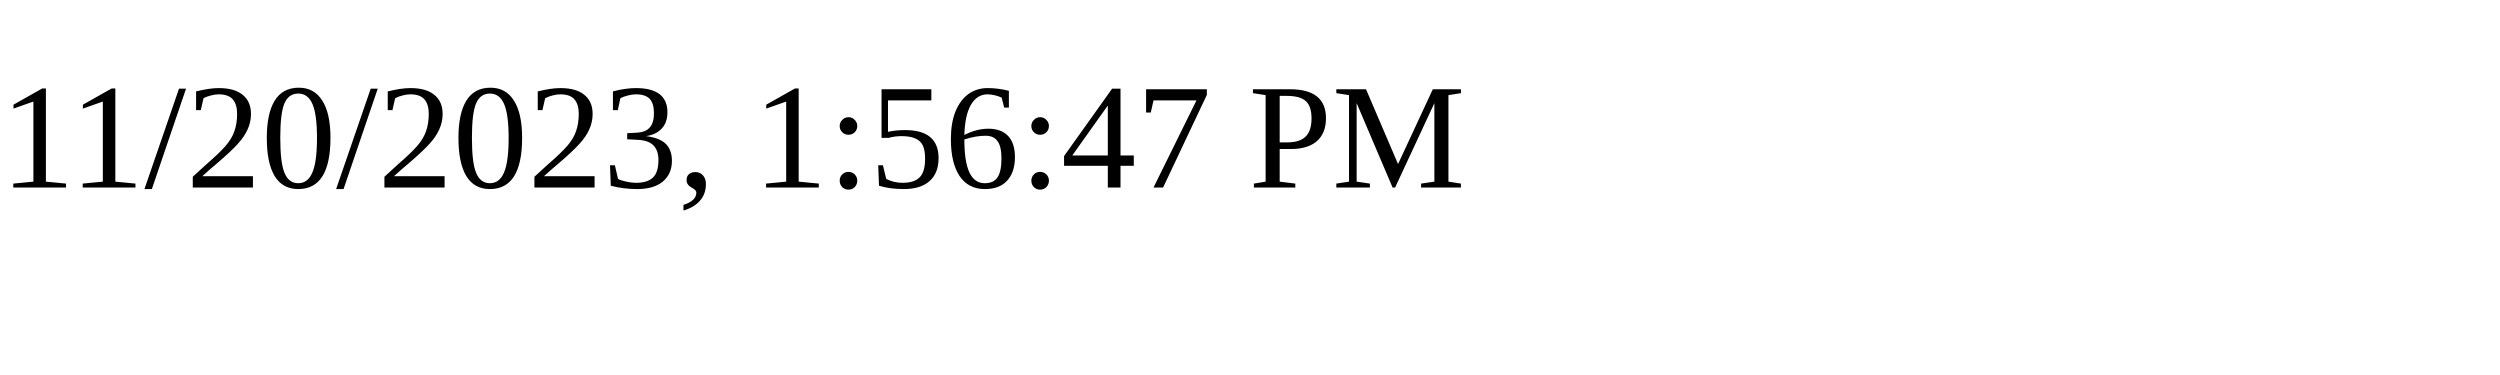
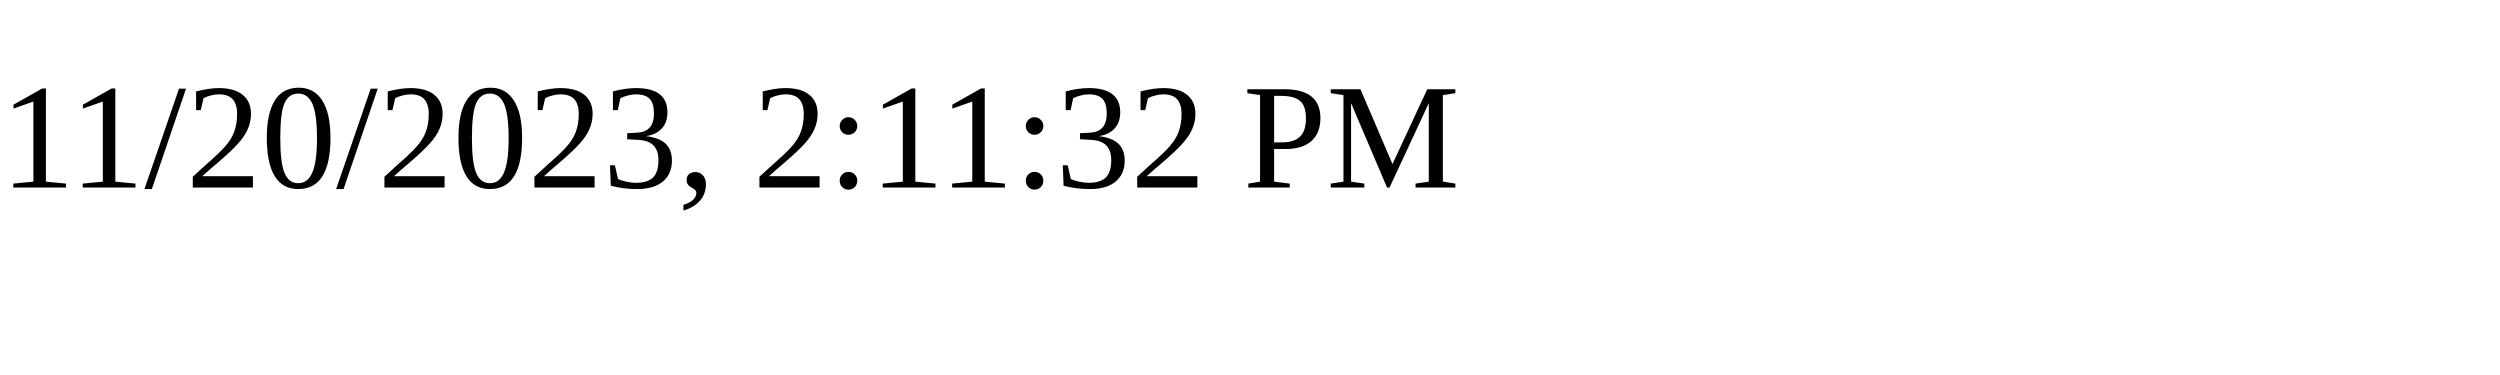
<svg xmlns="http://www.w3.org/2000/svg" height="30" width="200">
-   <text x="0" y="15">11/20/2023, 1:56:47 PM</text>
+   <text x="0" y="15">11/20/2023, 2:11:32 PM</text>
</svg>
